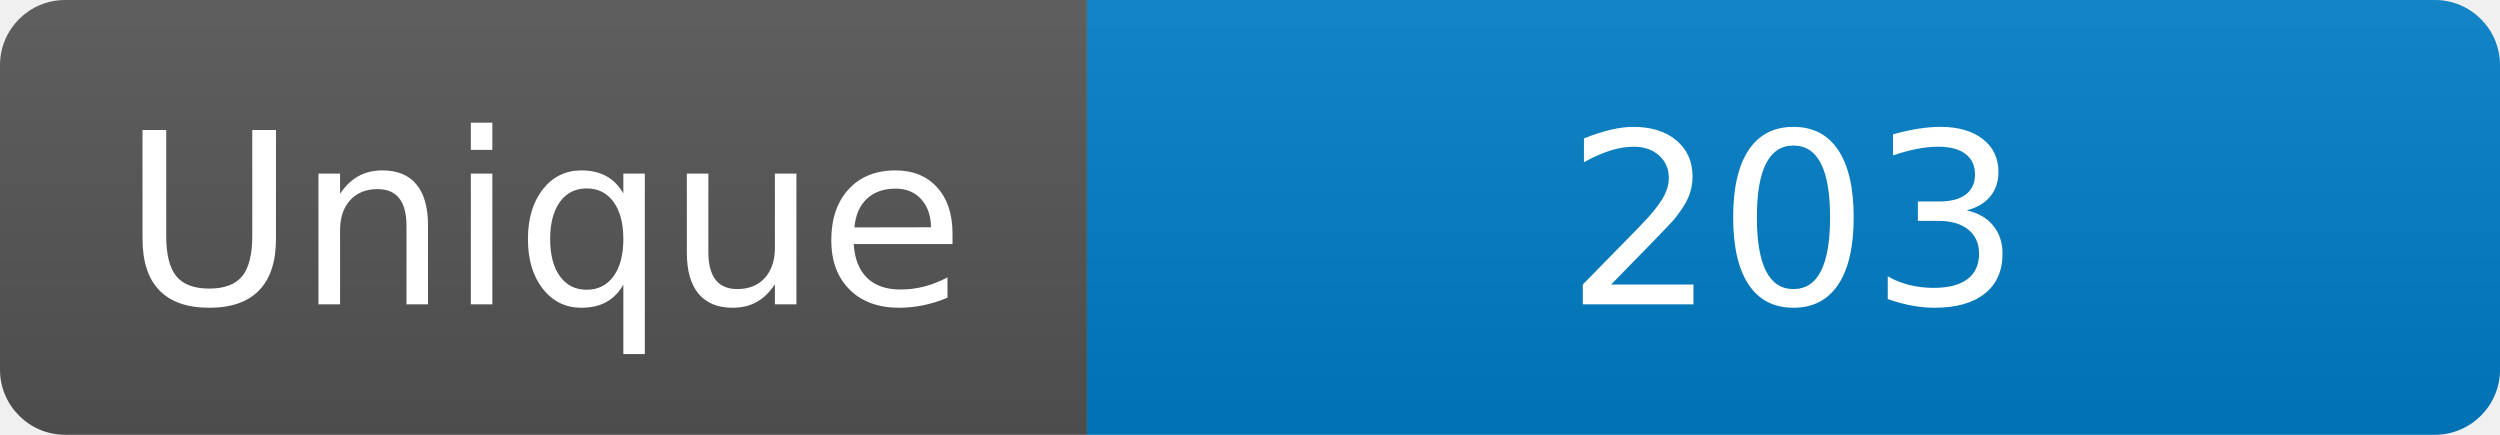
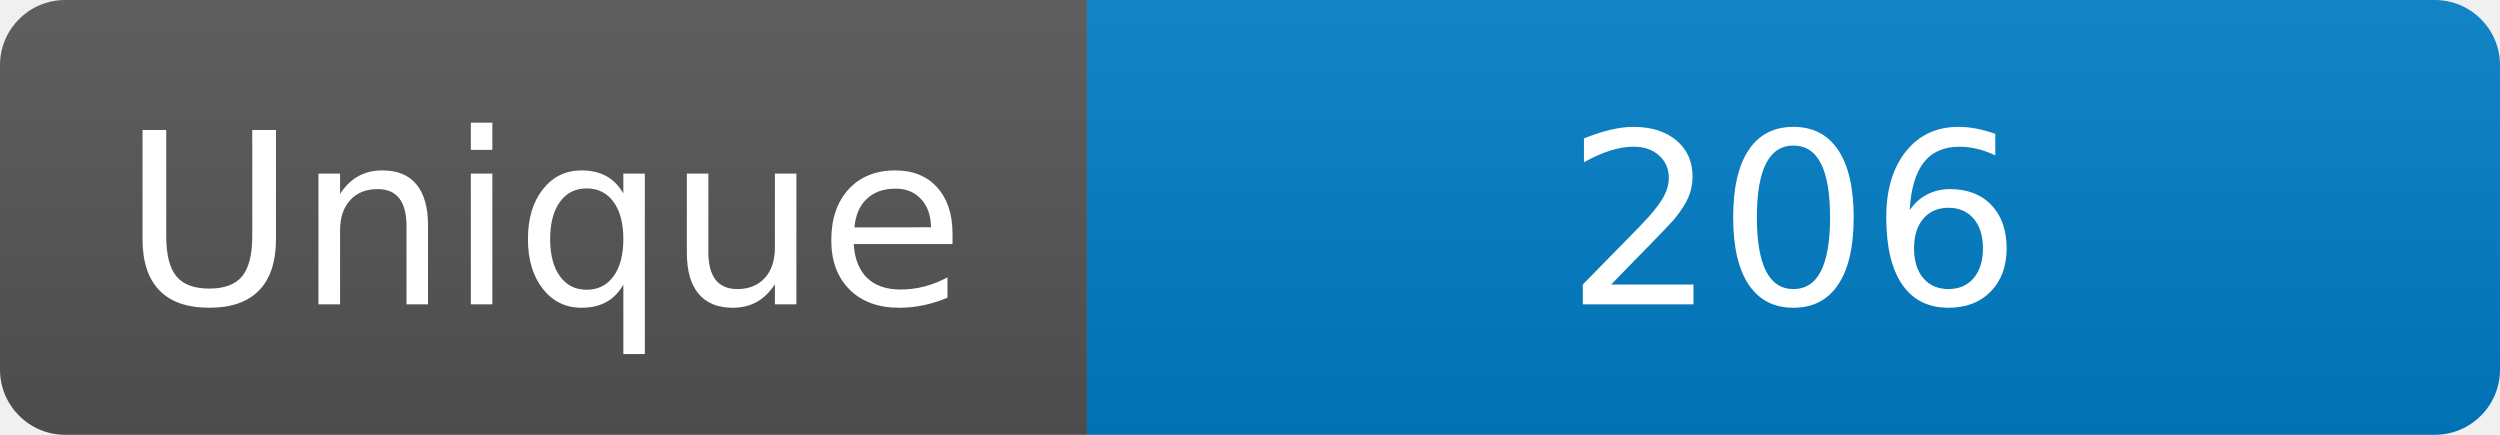
<svg xmlns="http://www.w3.org/2000/svg" width="115" height="20" role="img" aria-label="Maintained?: yes">
  <linearGradient id="s" x2="0" y2="100%">
    <stop offset="0" stop-color="#bbb" stop-opacity=".1" />
    <stop offset="1" stop-opacity=".1" />
  </linearGradient>
  <clipPath id="r">
    <rect width="115" height="20" rx="3" fill="#fff" />
  </clipPath>
  <g clip-path="url(#r)">
    <rect width="50" height="20" fill="#555" />
    <rect x="50" width="160" height="20" fill="#007ec6" />
    <rect width="115" height="20" fill="url(#s)" />
  </g>
  <g fill="#fff" text-anchor="middle" font-family="Verdana,Geneva,DejaVu Sans,sans-serif" font-size="110">
    <text x="250" y="140" transform="scale(.1)" fill="#fff">Unique</text>
-     <text x="825" y="140" transform="scale(.1)" fill="#fff">203</text>
+     <text x="825" y="140" transform="scale(.1)" fill="#fff">206</text>
  </g>
</svg>
